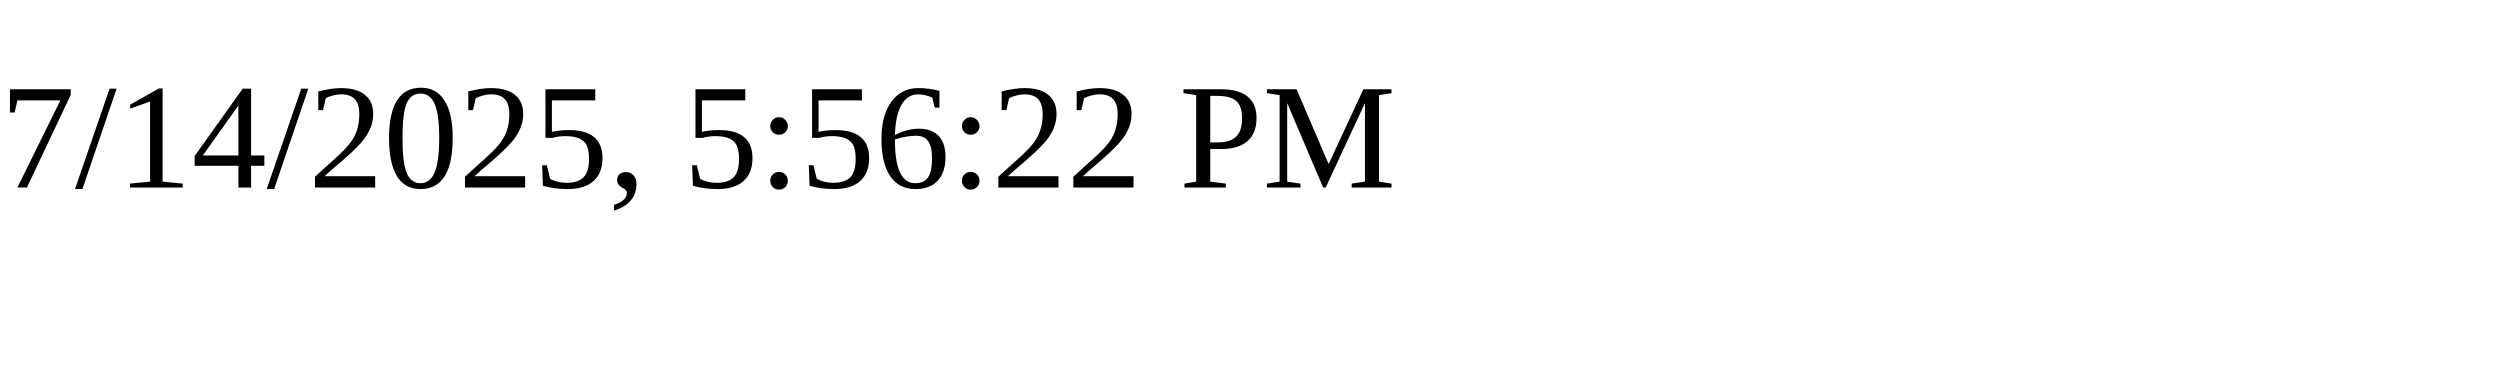
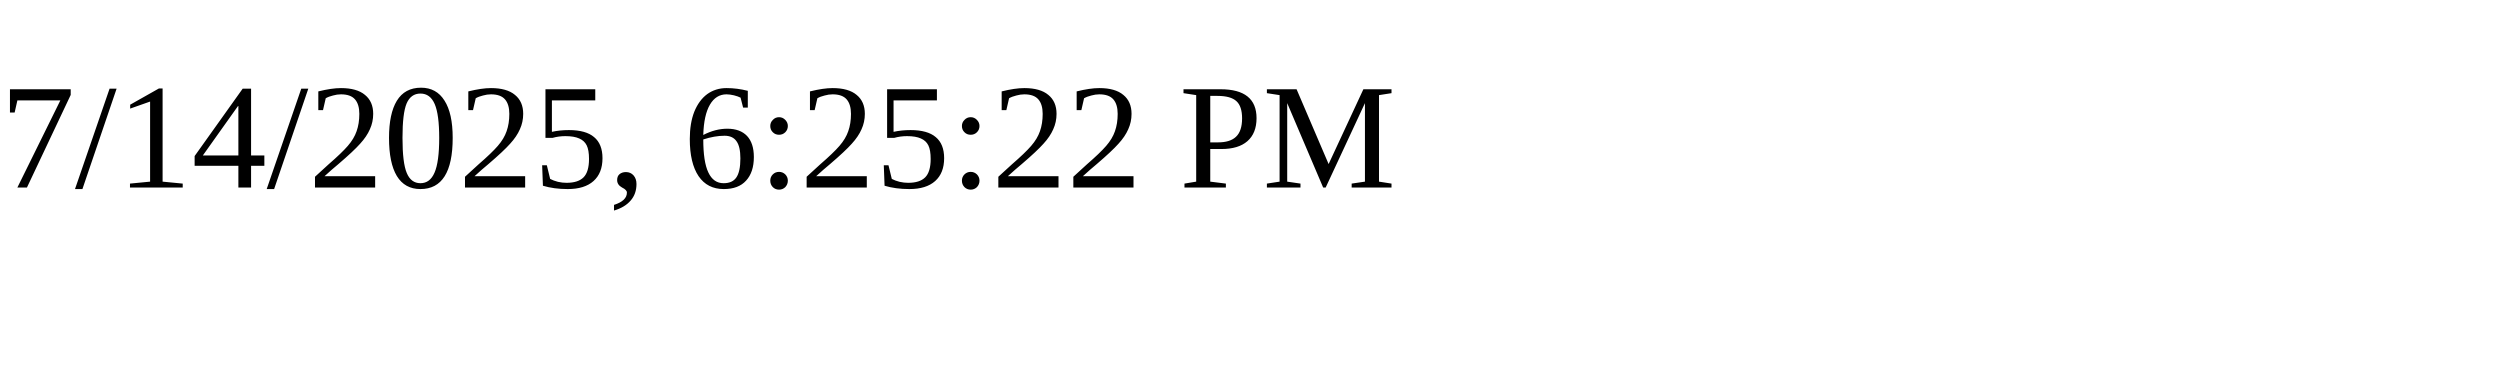
<svg xmlns="http://www.w3.org/2000/svg" height="30" width="200">
-   <text x="0" y="15">7/14/2025, 5:56:22 PM</text>
+   <text x="0" y="15">7/14/2025, 6:25:22 PM</text>
</svg>
